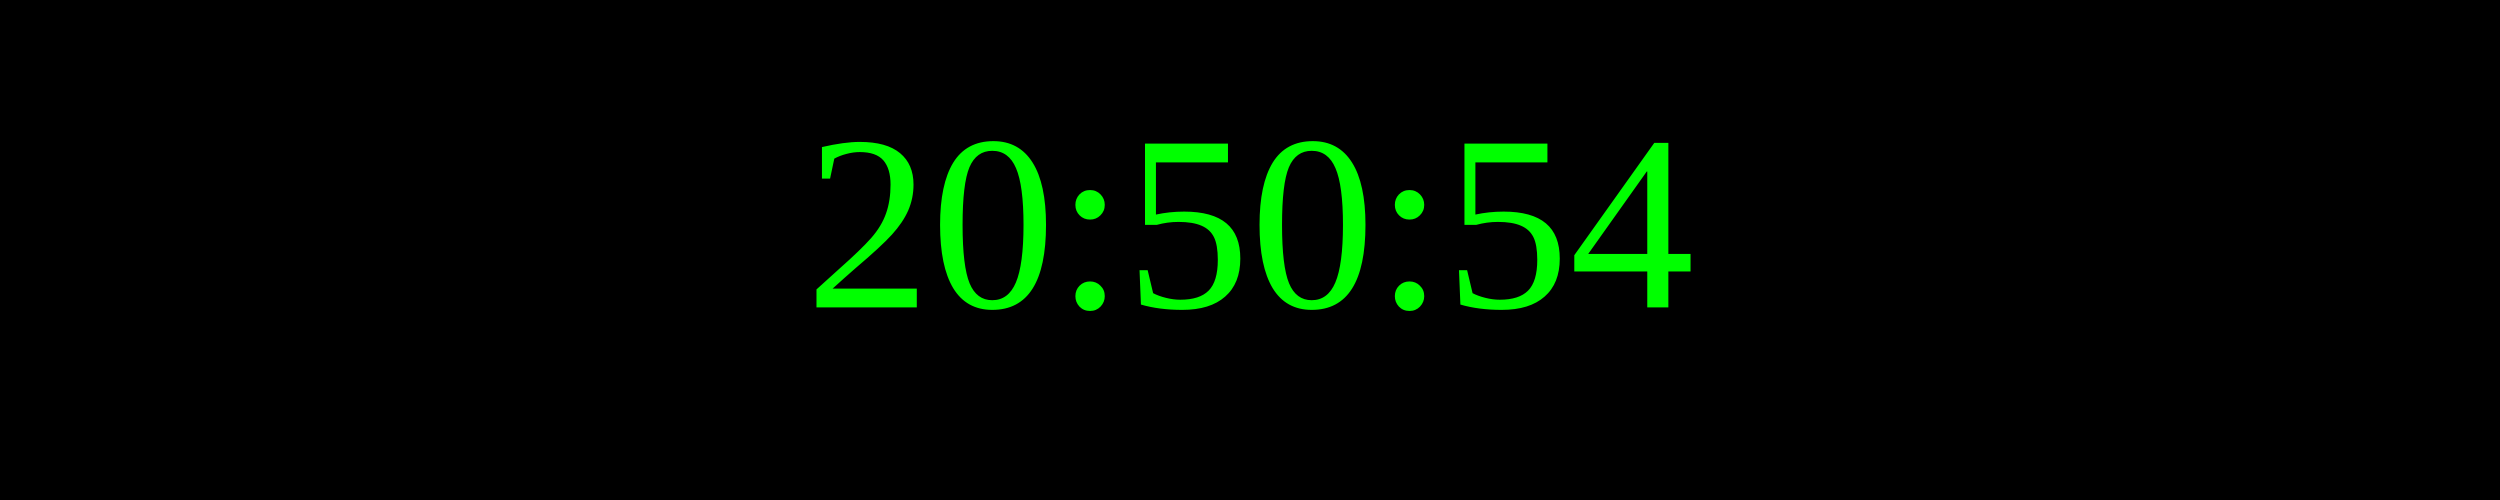
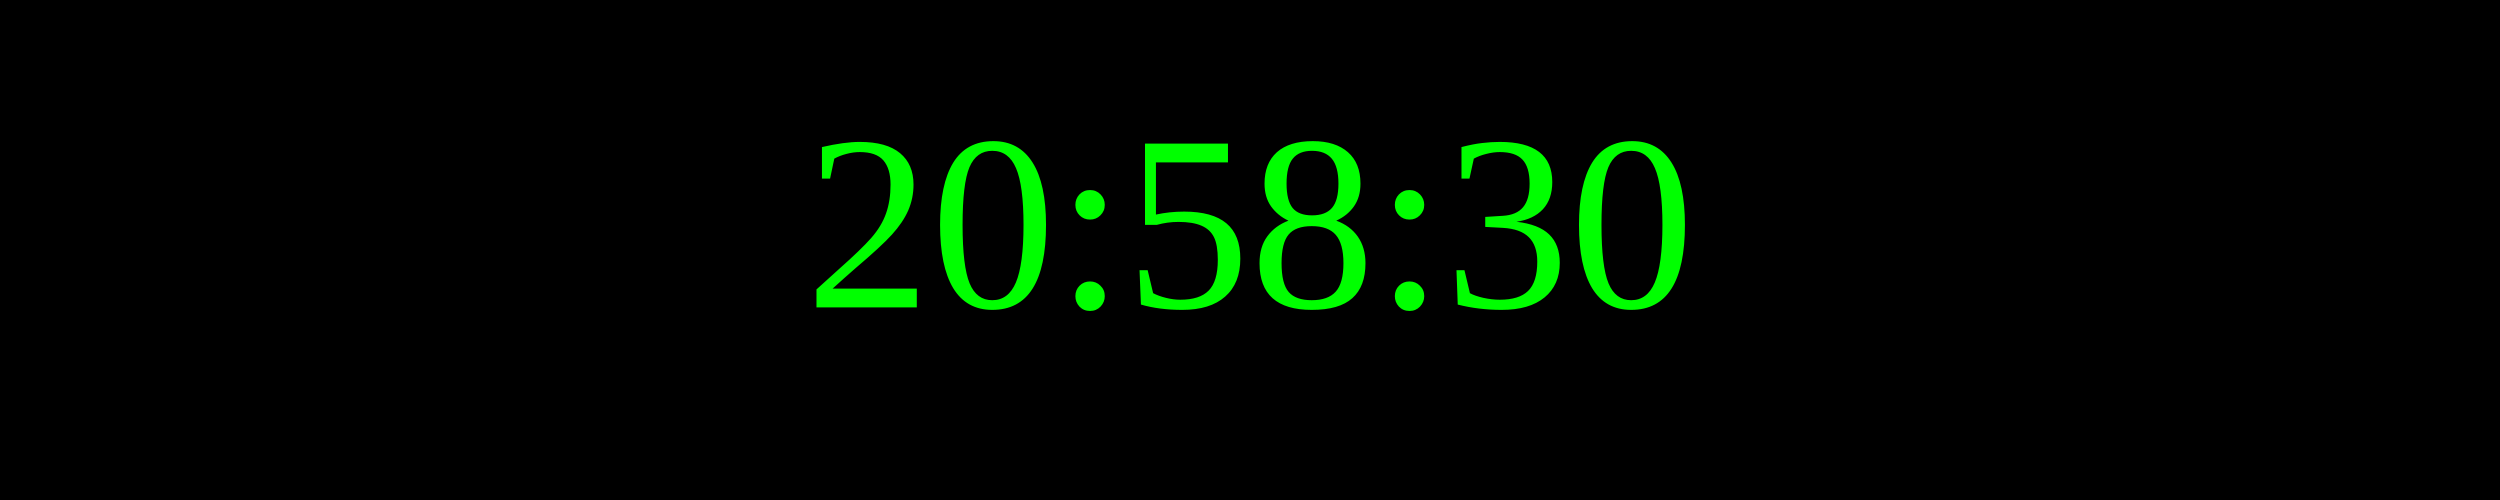
<svg xmlns="http://www.w3.org/2000/svg" width="250" height="50">
  <rect width="100%" height="100%" fill="black" />
  <text x="50%" y="50%" font-size="25" fill="lime" text-anchor="middle" dominant-baseline="middle">
- 20:50:54
+ 20:58:30
</text>
</svg>
